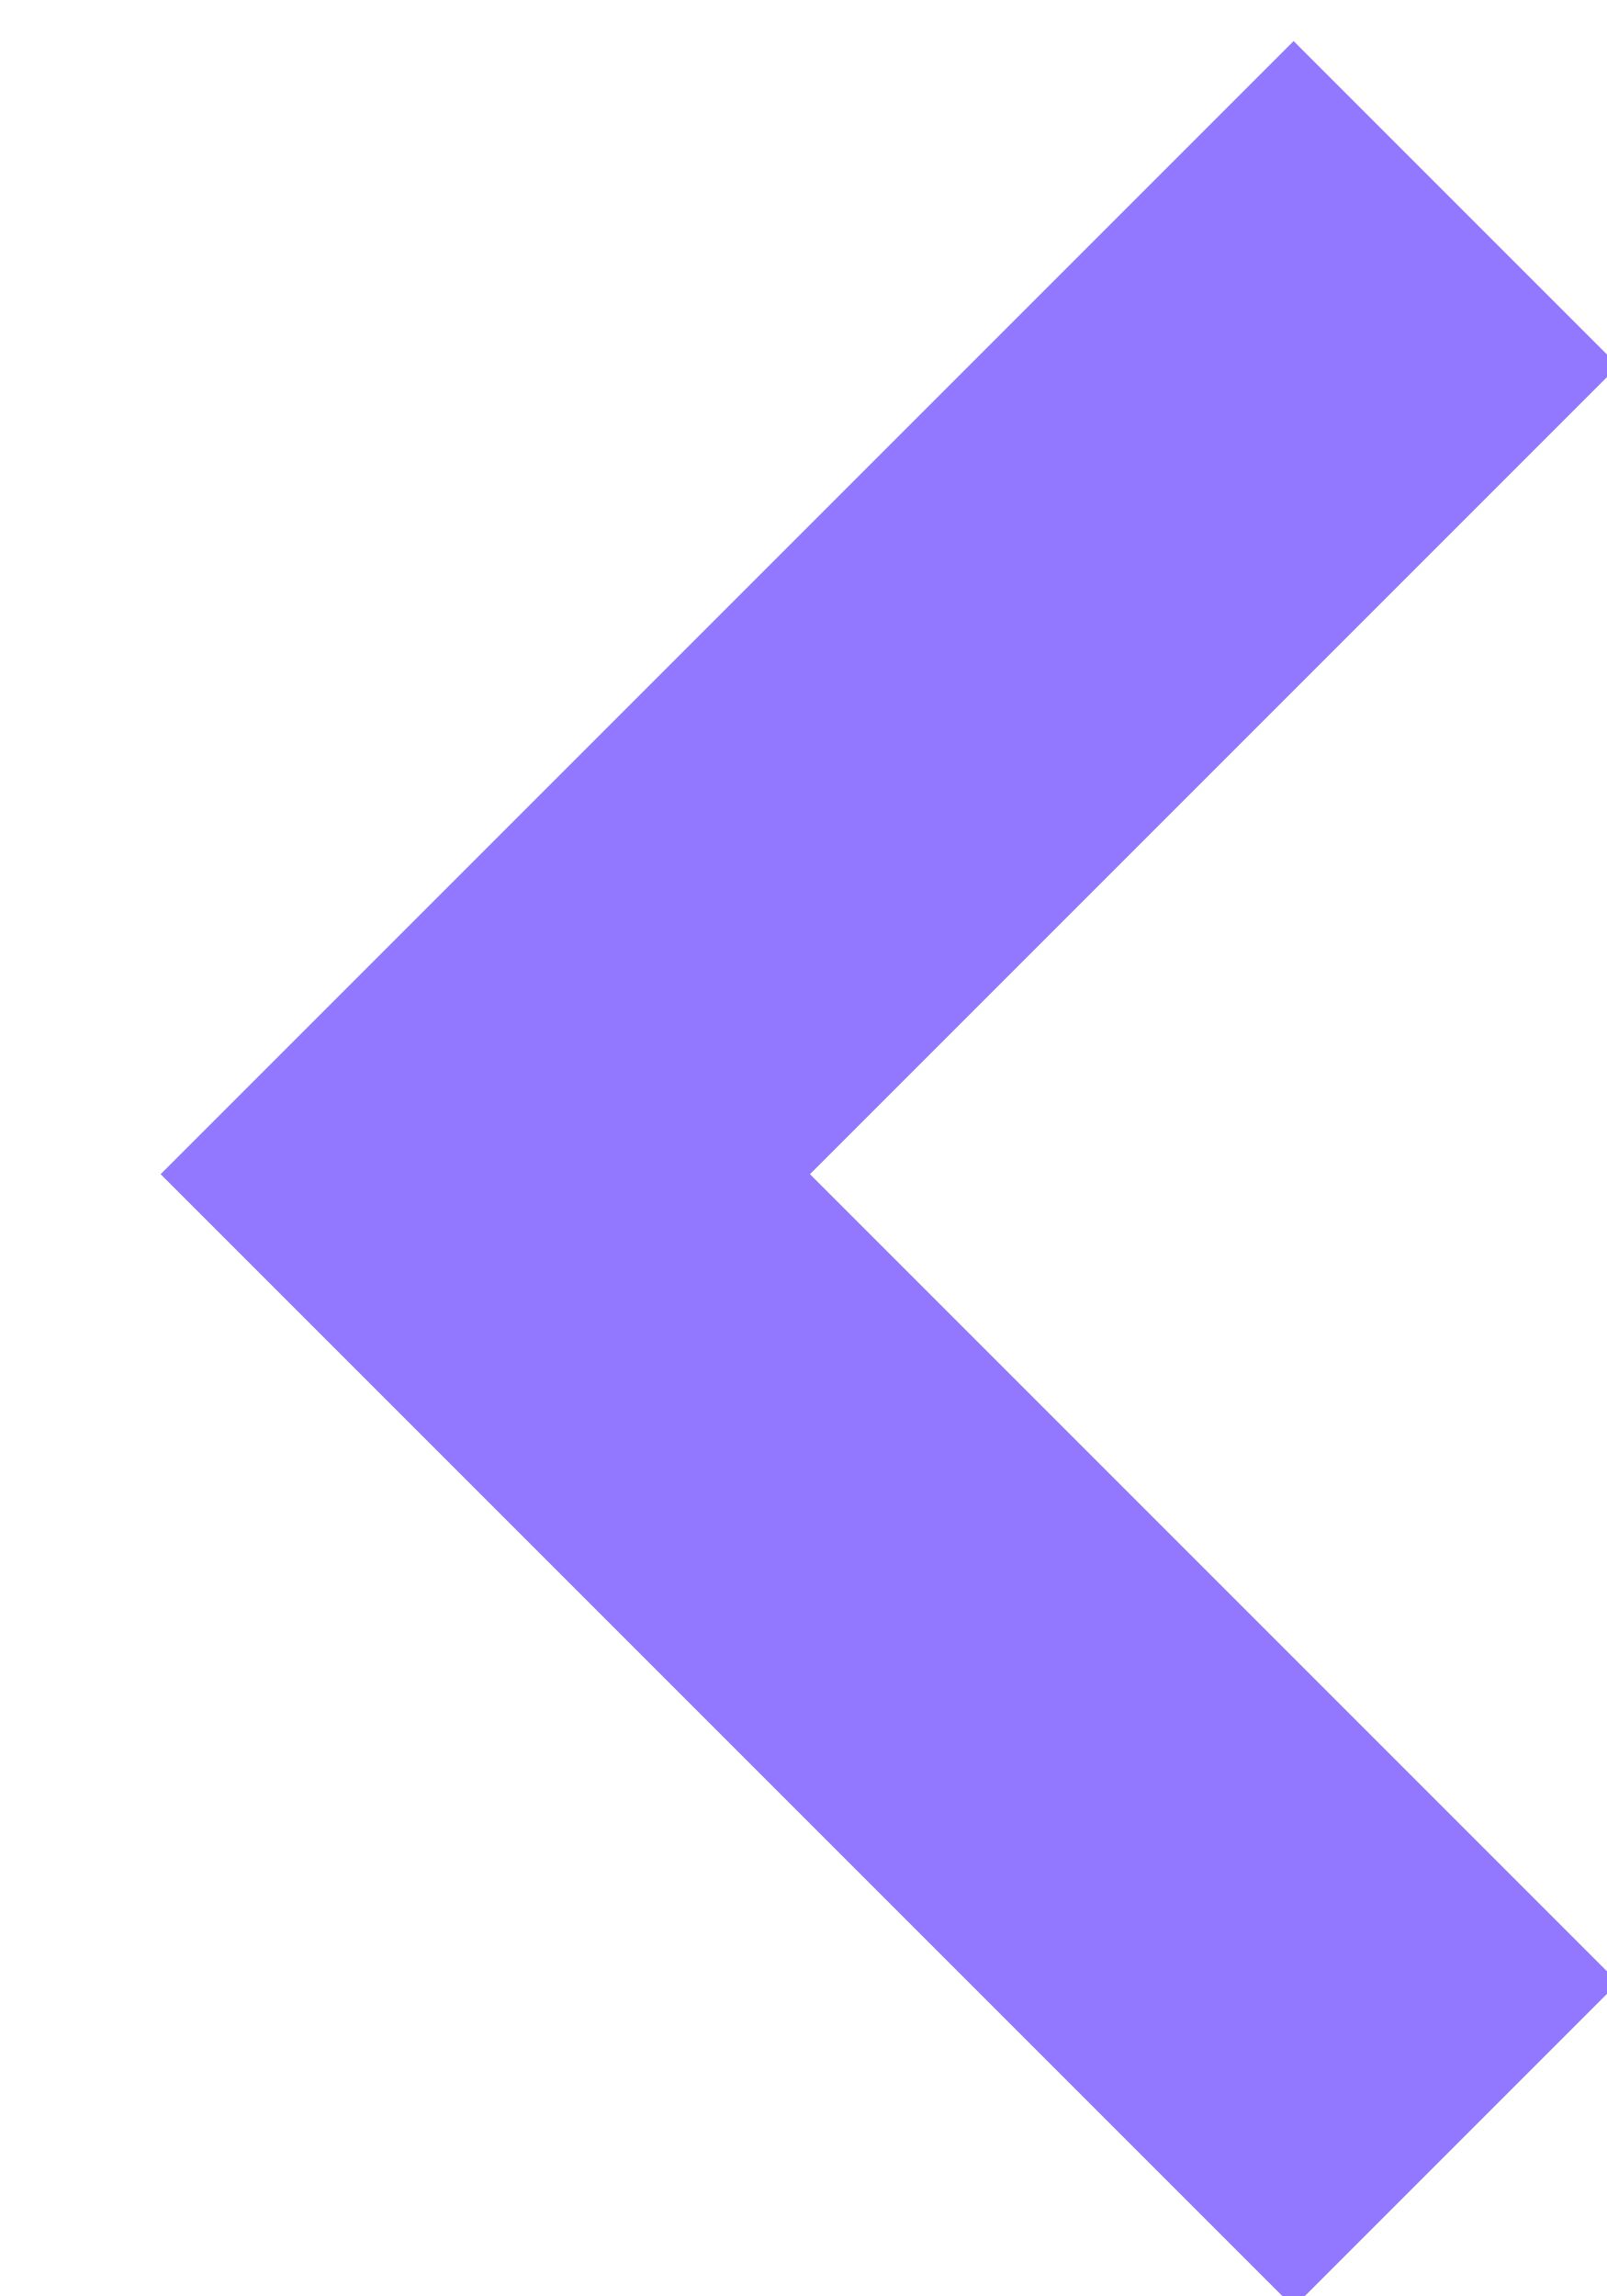
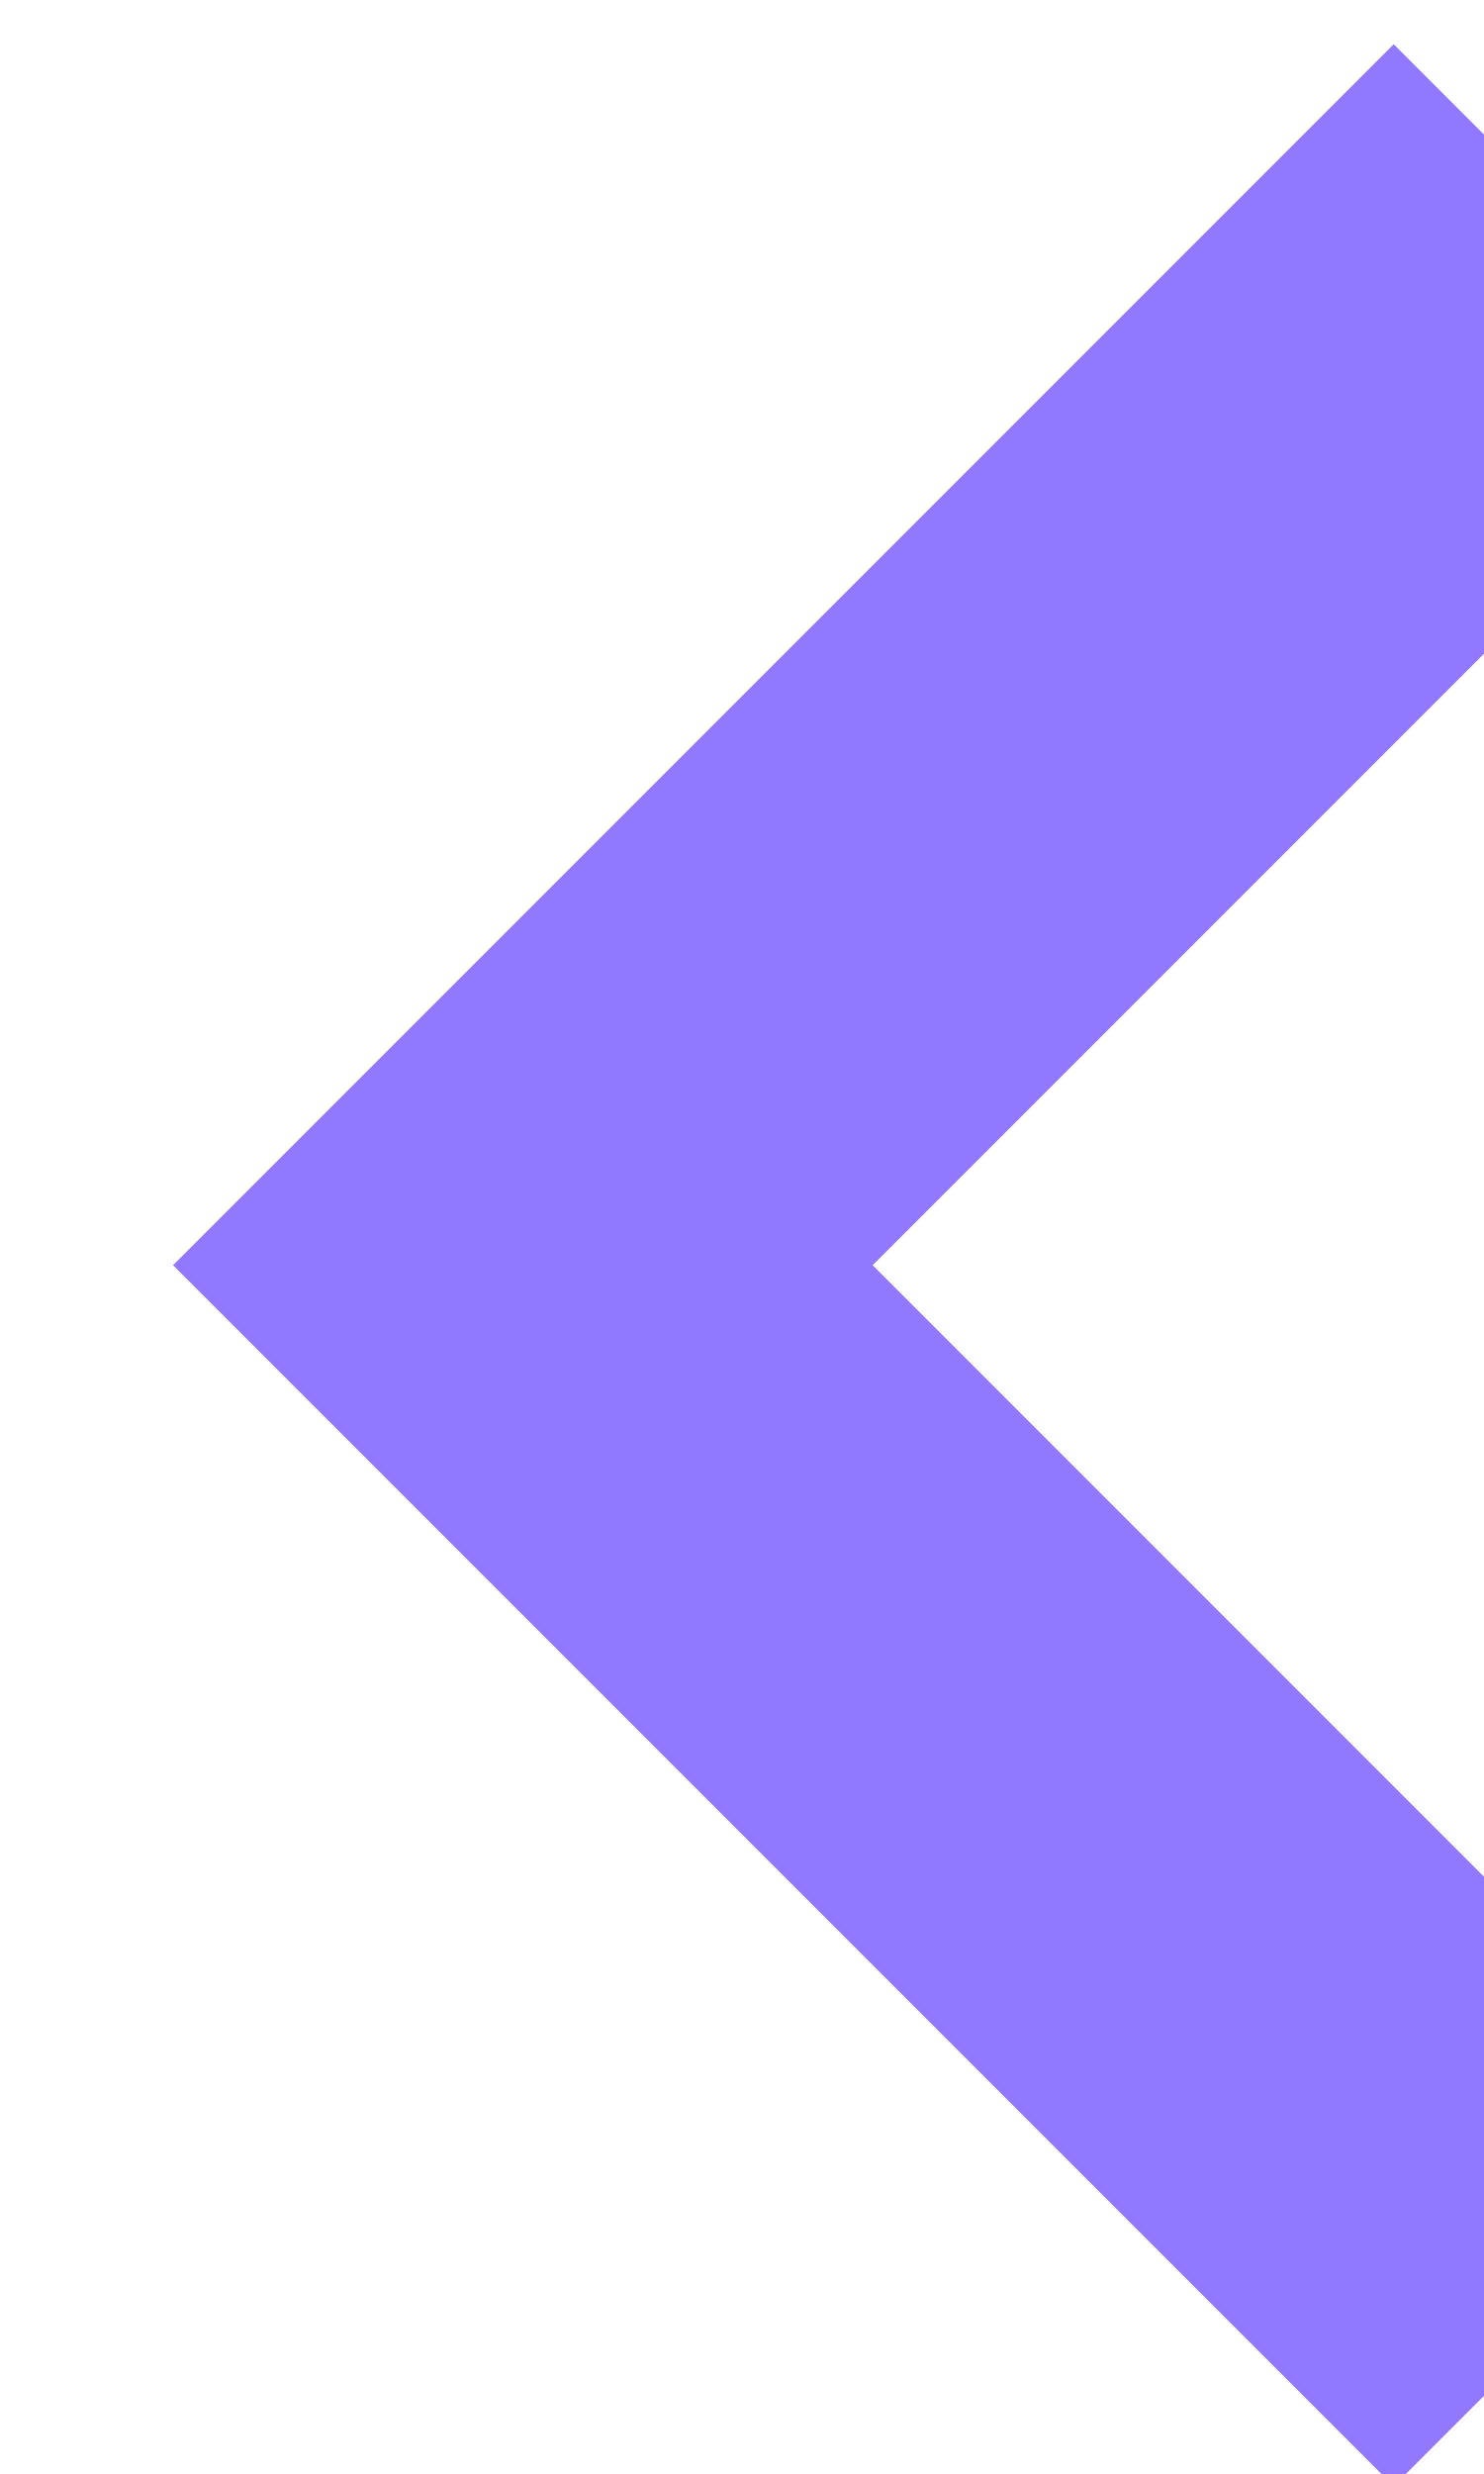
- <svg xmlns="http://www.w3.org/2000/svg" width="7" height="10">
+ <svg xmlns="http://www.w3.org/2000/svg" width="6" height="10">
  <path d="M6.342.886L2.114 5.114l4.228 4.228" stroke="#9277FF" stroke-width="2" fill="none" fill-rule="evenodd" />
</svg>
